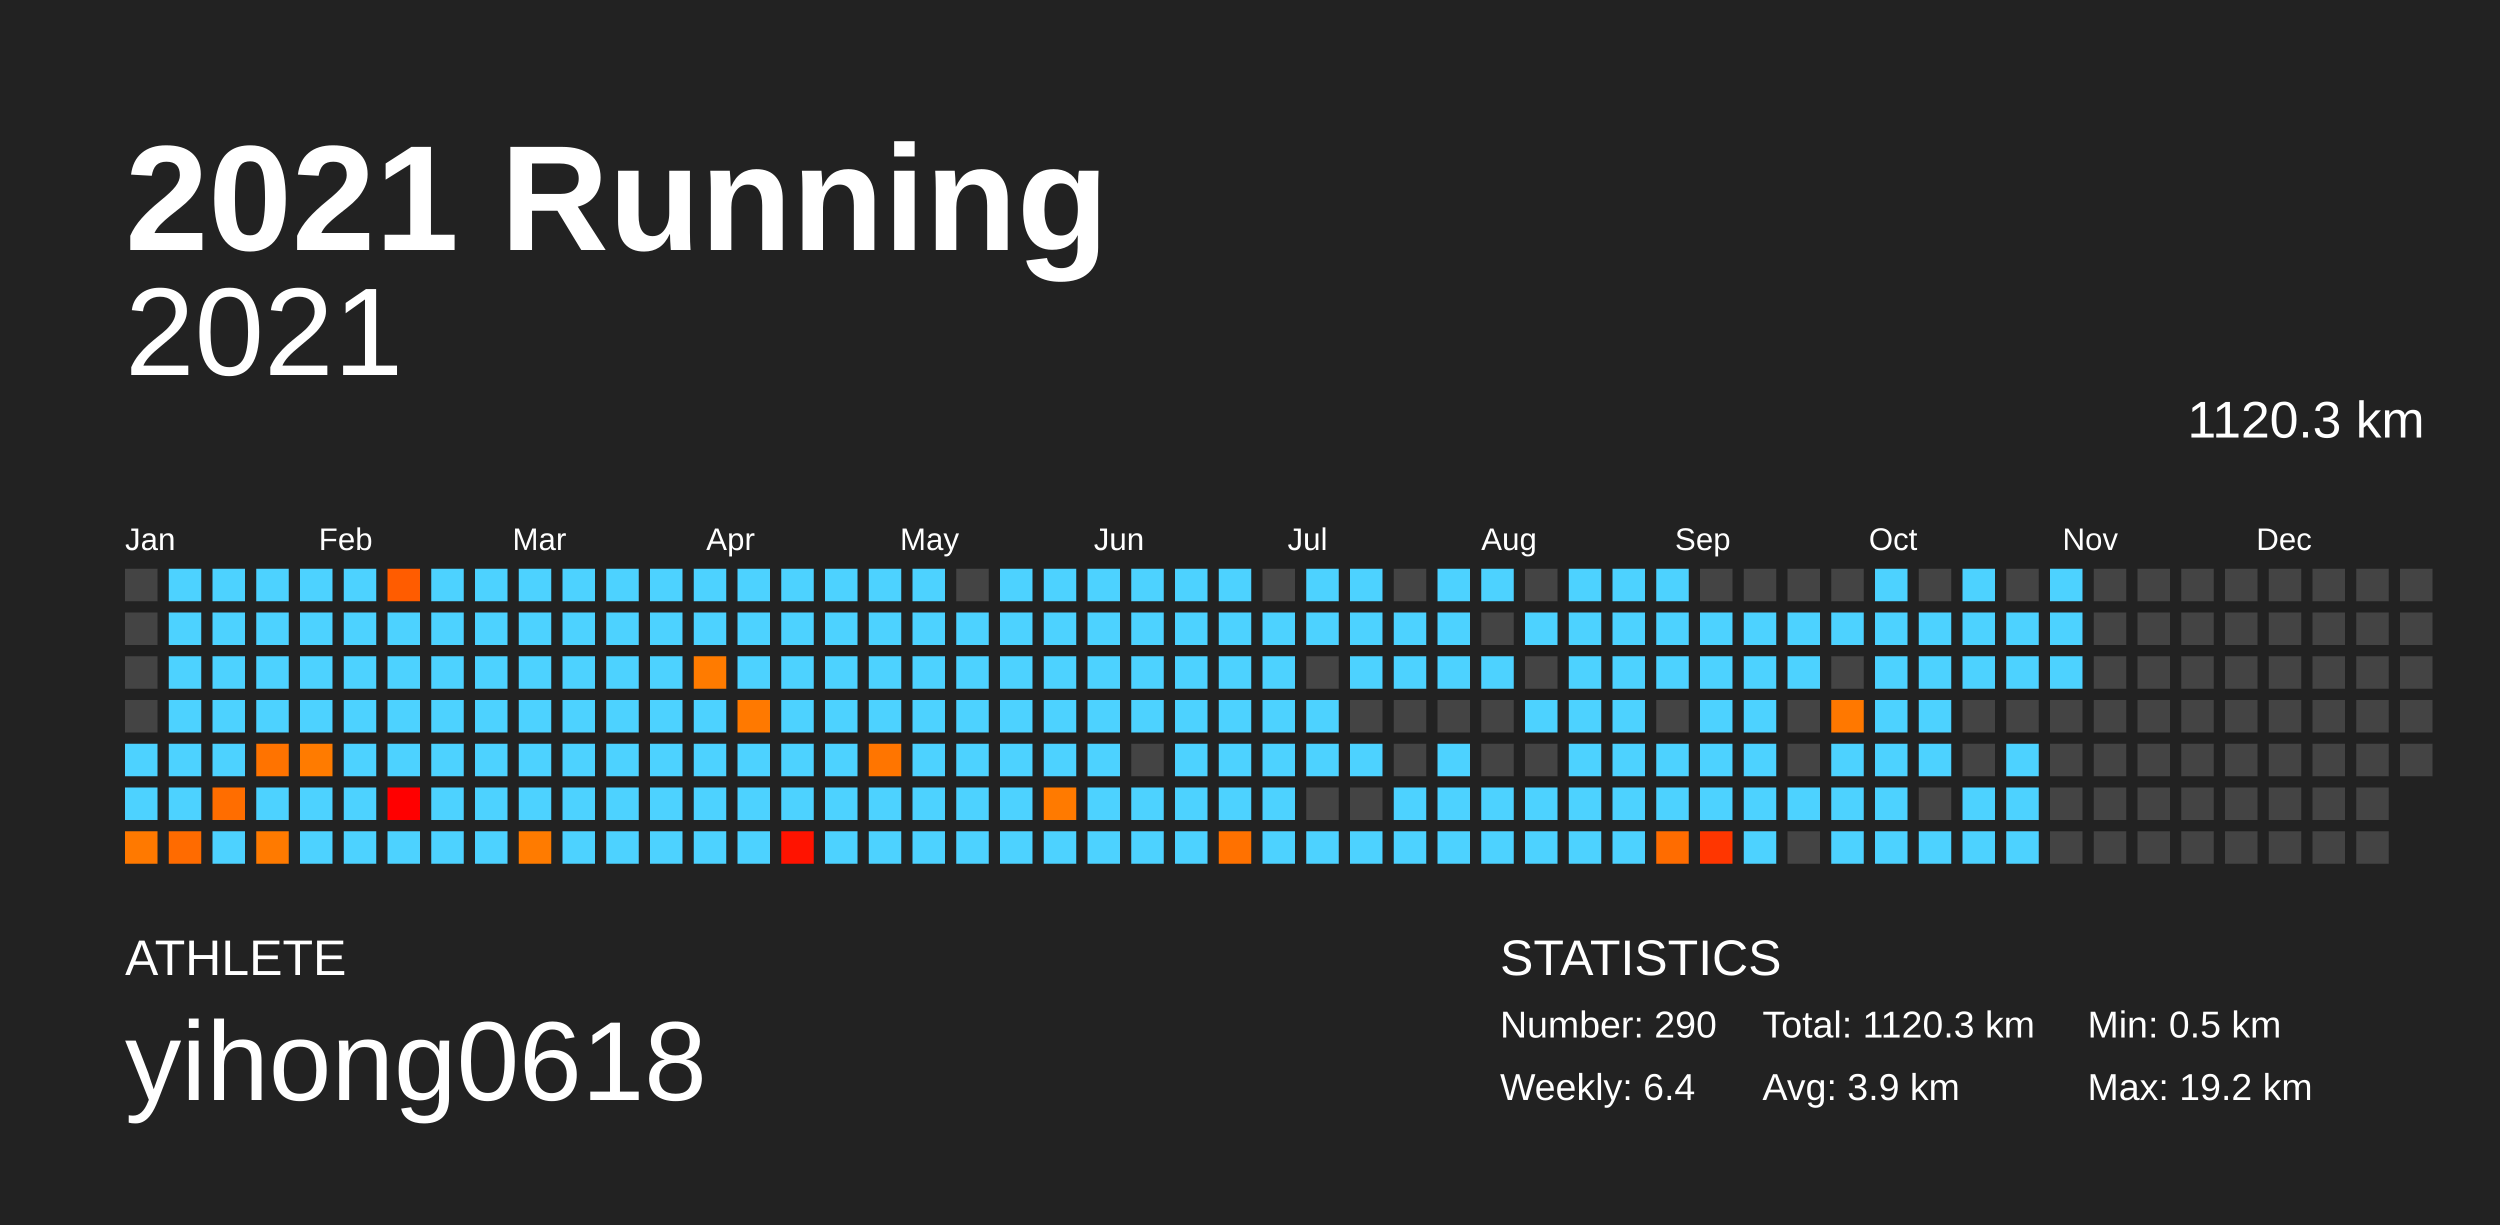
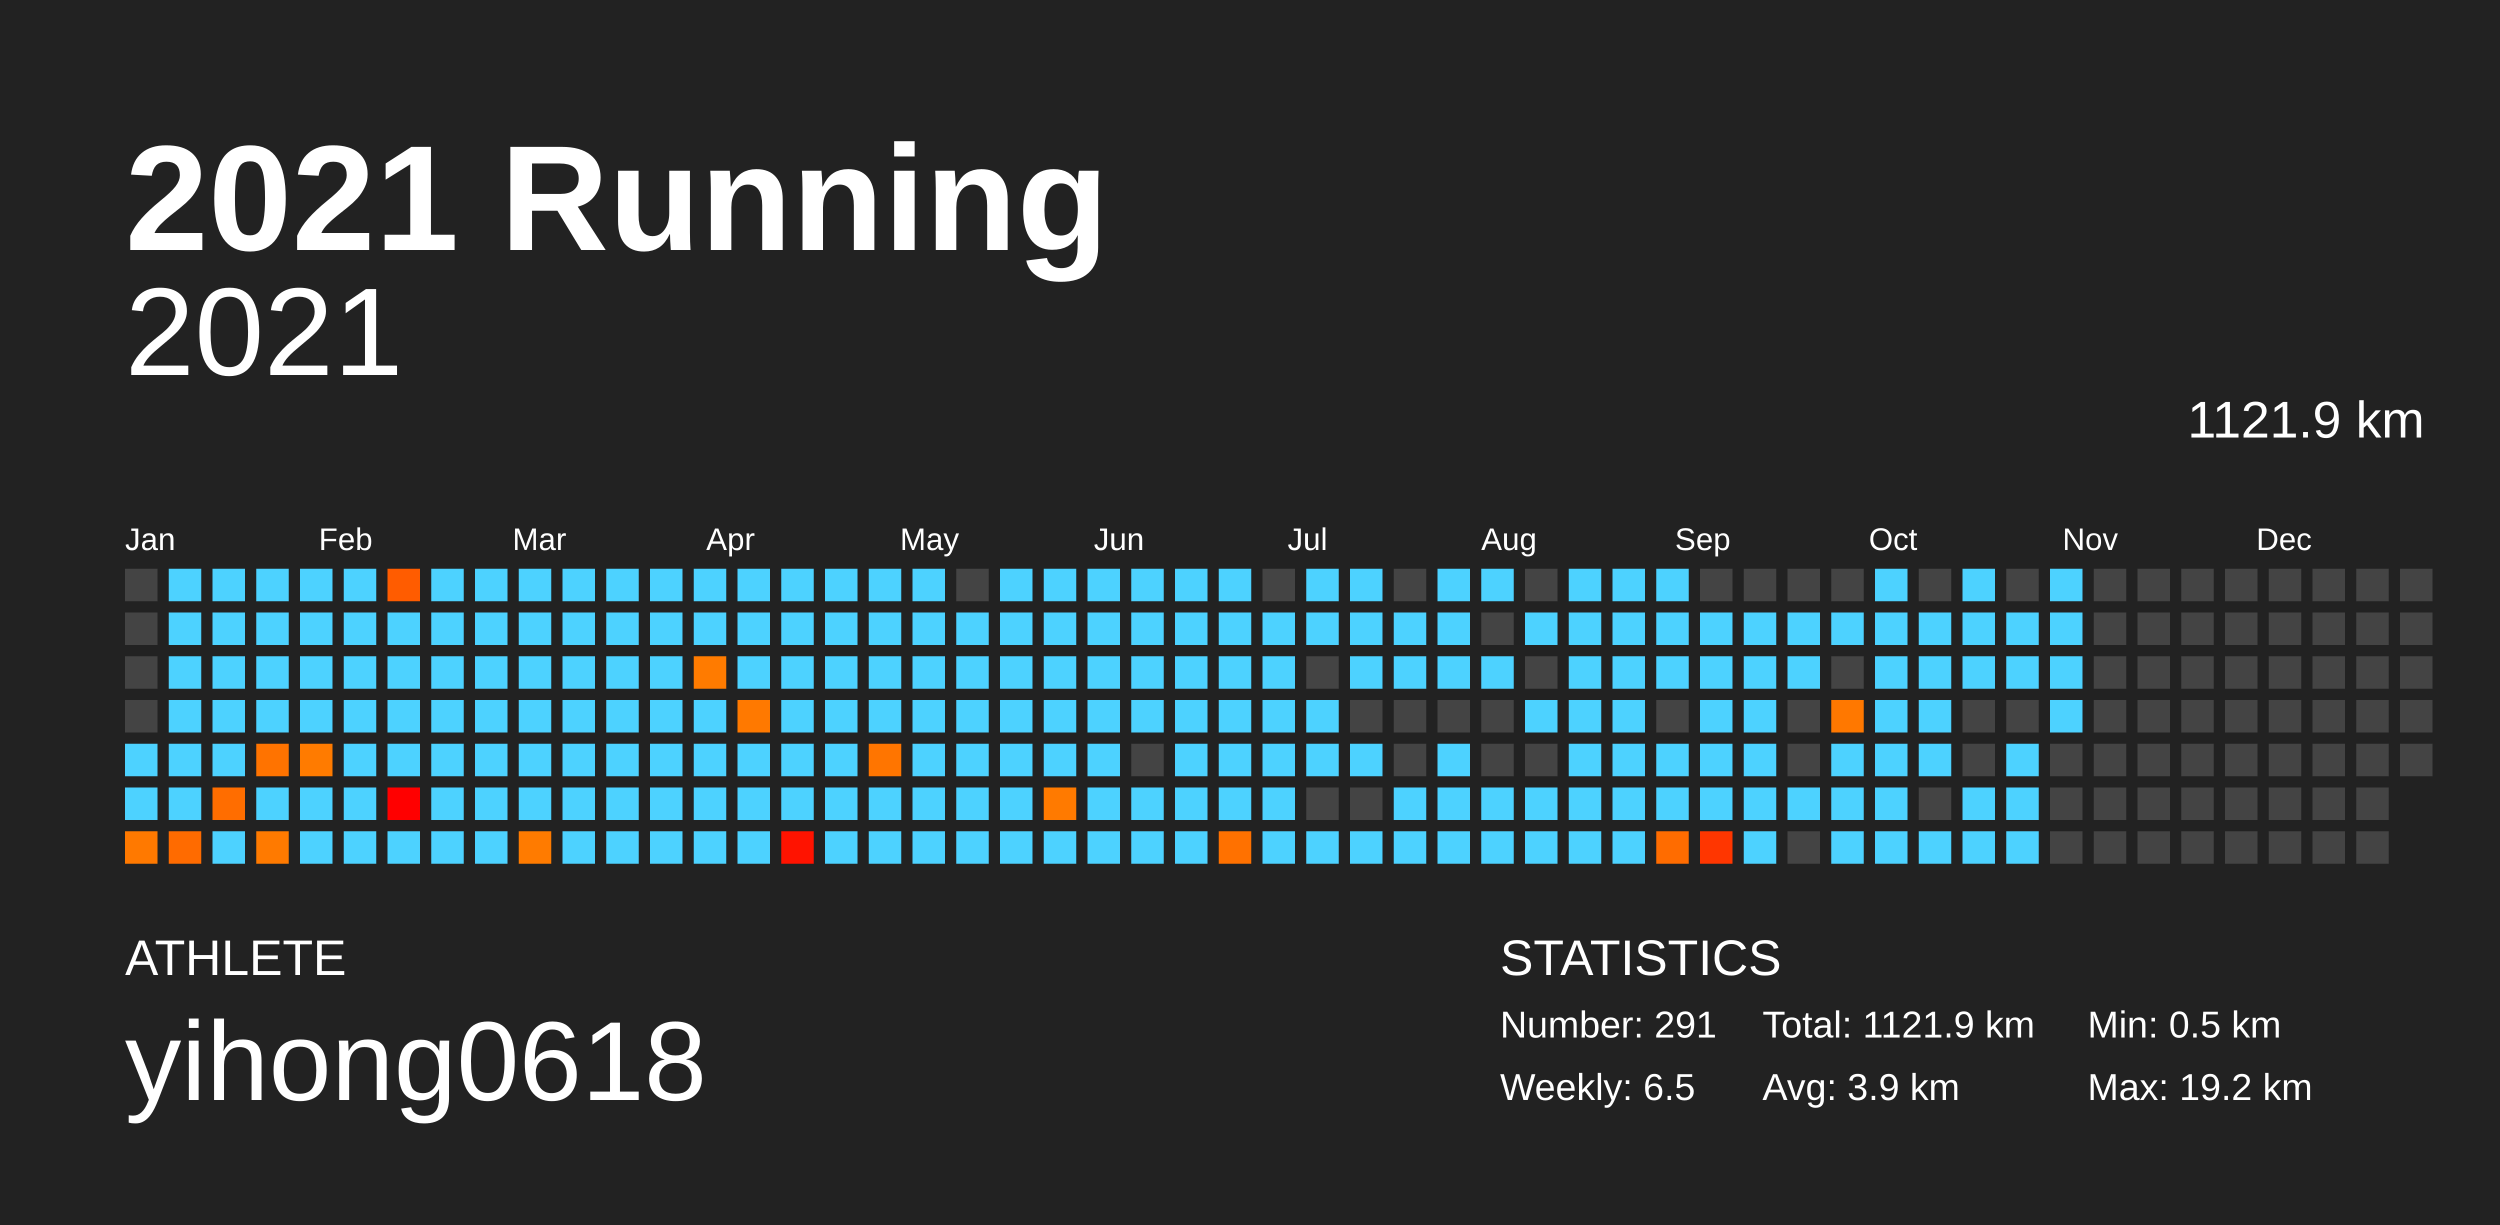
<svg xmlns="http://www.w3.org/2000/svg" baseProfile="full" height="98mm" version="1.1" viewBox="0,0,200,98" width="200mm">
  <defs />
  <rect fill="#222222" height="98" width="200" x="0" y="0" />
  <text fill="#FFFFFF" style="font-size:12px; font-family:Arial; font-weight:bold;" x="10" y="20">2021 Running</text>
  <text fill="#FFFFFF" style="font-size:4px; font-family:Arial" x="10" y="78">ATHLETE</text>
  <text fill="#FFFFFF" style="font-size:9px; font-family:Arial" x="10" y="88">yihong0618</text>
  <text fill="#FFFFFF" style="font-size:4px; font-family:Arial" x="120" y="78">STATISTICS</text>
-   <text fill="#FFFFFF" style="font-size:3px; font-family:Arial" x="120" y="83">Number: 290</text>
-   <text fill="#FFFFFF" style="font-size:3px; font-family:Arial" x="120" y="88">Weekly: 6.4</text>
-   <text fill="#FFFFFF" style="font-size:3px; font-family:Arial" x="141" y="83">Total: 1120.3 km</text>
+   <text fill="#FFFFFF" style="font-size:3px; font-family:Arial" x="120" y="83">Number: 291</text>
+   <text fill="#FFFFFF" style="font-size:3px; font-family:Arial" x="120" y="88">Weekly: 6.5</text>
+   <text fill="#FFFFFF" style="font-size:3px; font-family:Arial" x="141" y="83">Total: 1121.9 km</text>
  <text fill="#FFFFFF" style="font-size:3px; font-family:Arial" x="141" y="88">Avg: 3.9 km</text>
  <text fill="#FFFFFF" style="font-size:3px; font-family:Arial" x="167" y="83">Min: 0.5 km</text>
  <text fill="#FFFFFF" style="font-size:3px; font-family:Arial" x="167" y="88">Max: 19.2 km</text>
  <text alignment-baseline="hanging" fill="#FFFFFF" style="font-size:10.0px; font-family:Arial;" x="10" y="30">2021</text>
-   <text alignment-baseline="hanging" fill="#FFFFFF" style="font-size:4.125px; font-family:Arial;" x="175" y="35">1120.3 km</text>
+   <text alignment-baseline="hanging" fill="#FFFFFF" style="font-size:4.125px; font-family:Arial;" x="175" y="35">1121.9 km</text>
  <text fill="#FFFFFF" style="font-size:2.5px; font-family:Arial" x="10.0" y="44">Jan</text>
  <text fill="#FFFFFF" style="font-size:2.5px; font-family:Arial" x="25.5" y="44">Feb</text>
  <text fill="#FFFFFF" style="font-size:2.5px; font-family:Arial" x="41.0" y="44">Mar</text>
  <text fill="#FFFFFF" style="font-size:2.5px; font-family:Arial" x="56.5" y="44">Apr</text>
  <text fill="#FFFFFF" style="font-size:2.5px; font-family:Arial" x="72.0" y="44">May</text>
  <text fill="#FFFFFF" style="font-size:2.5px; font-family:Arial" x="87.5" y="44">Jun</text>
  <text fill="#FFFFFF" style="font-size:2.5px; font-family:Arial" x="103.0" y="44">Jul</text>
  <text fill="#FFFFFF" style="font-size:2.5px; font-family:Arial" x="118.5" y="44">Aug</text>
  <text fill="#FFFFFF" style="font-size:2.5px; font-family:Arial" x="134.0" y="44">Sep</text>
  <text fill="#FFFFFF" style="font-size:2.5px; font-family:Arial" x="149.5" y="44">Oct</text>
  <text fill="#FFFFFF" style="font-size:2.5px; font-family:Arial" x="165.0" y="44">Nov</text>
  <text fill="#FFFFFF" style="font-size:2.5px; font-family:Arial" x="180.5" y="44">Dec</text>
  <rect fill="#444444" height="2.6" width="2.6" x="10.0" y="45.5" />
  <rect fill="#444444" height="2.6" width="2.6" x="10.0" y="49.0" />
  <rect fill="#444444" height="2.6" width="2.6" x="10.0" y="52.5" />
  <rect fill="#444444" height="2.6" width="2.6" x="10.0" y="56.0" />
  <rect fill="#4dd2ff" height="2.6" width="2.6" x="10.0" y="59.5" />
  <rect fill="#4dd2ff" height="2.6" width="2.6" x="10.0" y="63.0" />
  <rect fill="#ff7900" height="2.6" width="2.6" x="10.0" y="66.5" />
  <rect fill="#4dd2ff" height="2.6" width="2.6" x="13.5" y="45.5" />
  <rect fill="#4dd2ff" height="2.6" width="2.6" x="13.5" y="49.0" />
  <rect fill="#4dd2ff" height="2.6" width="2.6" x="13.5" y="52.5" />
  <rect fill="#4dd2ff" height="2.6" width="2.6" x="13.5" y="56.0" />
  <rect fill="#4dd2ff" height="2.6" width="2.6" x="13.5" y="59.5" />
  <rect fill="#4dd2ff" height="2.6" width="2.6" x="13.5" y="63.0" />
  <rect fill="#ff6b00" height="2.6" width="2.6" x="13.5" y="66.5" />
  <rect fill="#4dd2ff" height="2.6" width="2.6" x="17.0" y="45.5" />
  <rect fill="#4dd2ff" height="2.6" width="2.6" x="17.0" y="49.0" />
  <rect fill="#4dd2ff" height="2.6" width="2.6" x="17.0" y="52.5" />
  <rect fill="#4dd2ff" height="2.6" width="2.6" x="17.0" y="56.0" />
  <rect fill="#4dd2ff" height="2.6" width="2.6" x="17.0" y="59.5" />
  <rect fill="#ff6d00" height="2.6" width="2.6" x="17.0" y="63.0" />
  <rect fill="#4dd2ff" height="2.6" width="2.6" x="17.0" y="66.5" />
  <rect fill="#4dd2ff" height="2.6" width="2.6" x="20.5" y="45.5" />
  <rect fill="#4dd2ff" height="2.6" width="2.6" x="20.5" y="49.0" />
  <rect fill="#4dd2ff" height="2.6" width="2.6" x="20.5" y="52.5" />
  <rect fill="#4dd2ff" height="2.6" width="2.6" x="20.5" y="56.0" />
  <rect fill="#ff7300" height="2.6" width="2.6" x="20.5" y="59.5" />
  <rect fill="#4dd2ff" height="2.6" width="2.6" x="20.5" y="63.0" />
  <rect fill="#ff7a00" height="2.6" width="2.6" x="20.5" y="66.5" />
  <rect fill="#4dd2ff" height="2.6" width="2.6" x="24.0" y="45.5" />
  <rect fill="#4dd2ff" height="2.6" width="2.6" x="24.0" y="49.0" />
  <rect fill="#4dd2ff" height="2.6" width="2.6" x="24.0" y="52.5" />
  <rect fill="#4dd2ff" height="2.6" width="2.6" x="24.0" y="56.0" />
  <rect fill="#ff7b00" height="2.6" width="2.6" x="24.0" y="59.5" />
  <rect fill="#4dd2ff" height="2.6" width="2.6" x="24.0" y="63.0" />
  <rect fill="#4dd2ff" height="2.6" width="2.6" x="24.0" y="66.5" />
  <rect fill="#4dd2ff" height="2.6" width="2.6" x="27.5" y="45.5" />
  <rect fill="#4dd2ff" height="2.6" width="2.6" x="27.5" y="49.0" />
  <rect fill="#4dd2ff" height="2.6" width="2.6" x="27.5" y="52.5" />
  <rect fill="#4dd2ff" height="2.6" width="2.6" x="27.5" y="56.0" />
  <rect fill="#4dd2ff" height="2.6" width="2.6" x="27.5" y="59.5" />
  <rect fill="#4dd2ff" height="2.6" width="2.6" x="27.5" y="63.0" />
  <rect fill="#4dd2ff" height="2.6" width="2.6" x="27.5" y="66.5" />
  <rect fill="#ff5c00" height="2.6" width="2.6" x="31.0" y="45.5" />
  <rect fill="#4dd2ff" height="2.6" width="2.6" x="31.0" y="49.0" />
  <rect fill="#4dd2ff" height="2.6" width="2.6" x="31.0" y="52.5" />
  <rect fill="#4dd2ff" height="2.6" width="2.6" x="31.0" y="56.0" />
  <rect fill="#4dd2ff" height="2.6" width="2.6" x="31.0" y="59.5" />
  <rect fill="#ff0000" height="2.6" width="2.6" x="31.0" y="63.0" />
  <rect fill="#4dd2ff" height="2.6" width="2.6" x="31.0" y="66.5" />
  <rect fill="#4dd2ff" height="2.6" width="2.6" x="34.5" y="45.5" />
  <rect fill="#4dd2ff" height="2.6" width="2.6" x="34.5" y="49.0" />
  <rect fill="#4dd2ff" height="2.6" width="2.6" x="34.5" y="52.5" />
  <rect fill="#4dd2ff" height="2.6" width="2.6" x="34.5" y="56.0" />
  <rect fill="#4dd2ff" height="2.6" width="2.6" x="34.5" y="59.5" />
  <rect fill="#4dd2ff" height="2.6" width="2.6" x="34.5" y="63.0" />
  <rect fill="#4dd2ff" height="2.6" width="2.6" x="34.5" y="66.5" />
  <rect fill="#4dd2ff" height="2.6" width="2.6" x="38.0" y="45.5" />
  <rect fill="#4dd2ff" height="2.6" width="2.6" x="38.0" y="49.0" />
  <rect fill="#4dd2ff" height="2.6" width="2.6" x="38.0" y="52.5" />
  <rect fill="#4dd2ff" height="2.6" width="2.6" x="38.0" y="56.0" />
  <rect fill="#4dd2ff" height="2.6" width="2.6" x="38.0" y="59.5" />
  <rect fill="#4dd2ff" height="2.6" width="2.6" x="38.0" y="63.0" />
  <rect fill="#4dd2ff" height="2.6" width="2.6" x="38.0" y="66.5" />
  <rect fill="#4dd2ff" height="2.6" width="2.6" x="41.5" y="45.5" />
  <rect fill="#4dd2ff" height="2.6" width="2.6" x="41.5" y="49.0" />
  <rect fill="#4dd2ff" height="2.6" width="2.6" x="41.5" y="52.5" />
  <rect fill="#4dd2ff" height="2.6" width="2.6" x="41.5" y="56.0" />
  <rect fill="#4dd2ff" height="2.6" width="2.6" x="41.5" y="59.5" />
  <rect fill="#4dd2ff" height="2.6" width="2.6" x="41.5" y="63.0" />
  <rect fill="#ff7b00" height="2.6" width="2.6" x="41.5" y="66.5" />
  <rect fill="#4dd2ff" height="2.6" width="2.6" x="45.0" y="45.5" />
  <rect fill="#4dd2ff" height="2.6" width="2.6" x="45.0" y="49.0" />
  <rect fill="#4dd2ff" height="2.6" width="2.6" x="45.0" y="52.5" />
  <rect fill="#4dd2ff" height="2.6" width="2.6" x="45.0" y="56.0" />
  <rect fill="#4dd2ff" height="2.6" width="2.6" x="45.0" y="59.5" />
  <rect fill="#4dd2ff" height="2.6" width="2.6" x="45.0" y="63.0" />
  <rect fill="#4dd2ff" height="2.6" width="2.6" x="45.0" y="66.5" />
  <rect fill="#4dd2ff" height="2.6" width="2.6" x="48.5" y="45.5" />
  <rect fill="#4dd2ff" height="2.6" width="2.6" x="48.5" y="49.0" />
  <rect fill="#4dd2ff" height="2.6" width="2.6" x="48.5" y="52.5" />
  <rect fill="#4dd2ff" height="2.6" width="2.6" x="48.5" y="56.0" />
  <rect fill="#4dd2ff" height="2.6" width="2.6" x="48.5" y="59.5" />
  <rect fill="#4dd2ff" height="2.6" width="2.6" x="48.5" y="63.0" />
  <rect fill="#4dd2ff" height="2.6" width="2.6" x="48.5" y="66.5" />
  <rect fill="#4dd2ff" height="2.6" width="2.6" x="52.0" y="45.5" />
  <rect fill="#4dd2ff" height="2.6" width="2.6" x="52.0" y="49.0" />
  <rect fill="#4dd2ff" height="2.6" width="2.6" x="52.0" y="52.5" />
  <rect fill="#4dd2ff" height="2.6" width="2.6" x="52.0" y="56.0" />
  <rect fill="#4dd2ff" height="2.6" width="2.6" x="52.0" y="59.5" />
  <rect fill="#4dd2ff" height="2.6" width="2.6" x="52.0" y="63.0" />
  <rect fill="#4dd2ff" height="2.6" width="2.6" x="52.0" y="66.5" />
  <rect fill="#4dd2ff" height="2.6" width="2.6" x="55.5" y="45.5" />
  <rect fill="#4dd2ff" height="2.6" width="2.6" x="55.5" y="49.0" />
  <rect fill="#ff7b00" height="2.6" width="2.6" x="55.5" y="52.5" />
  <rect fill="#4dd2ff" height="2.6" width="2.6" x="55.5" y="56.0" />
  <rect fill="#4dd2ff" height="2.6" width="2.6" x="55.5" y="59.5" />
  <rect fill="#4dd2ff" height="2.6" width="2.6" x="55.5" y="63.0" />
  <rect fill="#4dd2ff" height="2.6" width="2.6" x="55.5" y="66.5" />
  <rect fill="#4dd2ff" height="2.6" width="2.6" x="59.0" y="45.5" />
  <rect fill="#4dd2ff" height="2.6" width="2.6" x="59.0" y="49.0" />
  <rect fill="#4dd2ff" height="2.6" width="2.6" x="59.0" y="52.5" />
  <rect fill="#ff7900" height="2.6" width="2.6" x="59.0" y="56.0" />
  <rect fill="#4dd2ff" height="2.6" width="2.6" x="59.0" y="59.5" />
  <rect fill="#4dd2ff" height="2.6" width="2.6" x="59.0" y="63.0" />
  <rect fill="#4dd2ff" height="2.6" width="2.6" x="59.0" y="66.5" />
  <rect fill="#4dd2ff" height="2.6" width="2.6" x="62.5" y="45.5" />
  <rect fill="#4dd2ff" height="2.6" width="2.6" x="62.5" y="49.0" />
  <rect fill="#4dd2ff" height="2.6" width="2.6" x="62.5" y="52.5" />
  <rect fill="#4dd2ff" height="2.6" width="2.6" x="62.5" y="56.0" />
  <rect fill="#4dd2ff" height="2.6" width="2.6" x="62.5" y="59.5" />
  <rect fill="#4dd2ff" height="2.6" width="2.6" x="62.5" y="63.0" />
  <rect fill="#ff1300" height="2.6" width="2.6" x="62.5" y="66.5" />
  <rect fill="#4dd2ff" height="2.6" width="2.6" x="66.0" y="45.5" />
  <rect fill="#4dd2ff" height="2.6" width="2.6" x="66.0" y="49.0" />
  <rect fill="#4dd2ff" height="2.6" width="2.6" x="66.0" y="52.5" />
  <rect fill="#4dd2ff" height="2.6" width="2.6" x="66.0" y="56.0" />
  <rect fill="#4dd2ff" height="2.6" width="2.6" x="66.0" y="59.5" />
  <rect fill="#4dd2ff" height="2.6" width="2.6" x="66.0" y="63.0" />
  <rect fill="#4dd2ff" height="2.6" width="2.6" x="66.0" y="66.5" />
  <rect fill="#4dd2ff" height="2.6" width="2.6" x="69.5" y="45.5" />
  <rect fill="#4dd2ff" height="2.6" width="2.6" x="69.5" y="49.0" />
  <rect fill="#4dd2ff" height="2.6" width="2.6" x="69.5" y="52.5" />
  <rect fill="#4dd2ff" height="2.6" width="2.6" x="69.5" y="56.0" />
  <rect fill="#ff7500" height="2.6" width="2.6" x="69.5" y="59.5" />
  <rect fill="#4dd2ff" height="2.6" width="2.6" x="69.5" y="63.0" />
  <rect fill="#4dd2ff" height="2.6" width="2.6" x="69.5" y="66.5" />
  <rect fill="#4dd2ff" height="2.6" width="2.6" x="73.0" y="45.5" />
  <rect fill="#4dd2ff" height="2.6" width="2.6" x="73.0" y="49.0" />
  <rect fill="#4dd2ff" height="2.6" width="2.6" x="73.0" y="52.5" />
  <rect fill="#4dd2ff" height="2.6" width="2.6" x="73.0" y="56.0" />
  <rect fill="#4dd2ff" height="2.6" width="2.6" x="73.0" y="59.5" />
  <rect fill="#4dd2ff" height="2.6" width="2.6" x="73.0" y="63.0" />
  <rect fill="#4dd2ff" height="2.6" width="2.6" x="73.0" y="66.5" />
  <rect fill="#444444" height="2.6" width="2.6" x="76.5" y="45.5" />
  <rect fill="#4dd2ff" height="2.6" width="2.6" x="76.5" y="49.0" />
  <rect fill="#4dd2ff" height="2.6" width="2.6" x="76.5" y="52.5" />
  <rect fill="#4dd2ff" height="2.6" width="2.6" x="76.5" y="56.0" />
  <rect fill="#4dd2ff" height="2.6" width="2.6" x="76.5" y="59.5" />
  <rect fill="#4dd2ff" height="2.6" width="2.6" x="76.5" y="63.0" />
  <rect fill="#4dd2ff" height="2.6" width="2.6" x="76.5" y="66.5" />
  <rect fill="#4dd2ff" height="2.6" width="2.6" x="80.0" y="45.5" />
  <rect fill="#4dd2ff" height="2.6" width="2.6" x="80.0" y="49.0" />
  <rect fill="#4dd2ff" height="2.6" width="2.6" x="80.0" y="52.5" />
  <rect fill="#4dd2ff" height="2.6" width="2.6" x="80.0" y="56.0" />
  <rect fill="#4dd2ff" height="2.6" width="2.6" x="80.0" y="59.5" />
  <rect fill="#4dd2ff" height="2.6" width="2.6" x="80.0" y="63.0" />
  <rect fill="#4dd2ff" height="2.6" width="2.6" x="80.0" y="66.5" />
  <rect fill="#4dd2ff" height="2.6" width="2.6" x="83.5" y="45.5" />
  <rect fill="#4dd2ff" height="2.6" width="2.6" x="83.5" y="49.0" />
  <rect fill="#4dd2ff" height="2.6" width="2.6" x="83.5" y="52.5" />
  <rect fill="#4dd2ff" height="2.6" width="2.6" x="83.5" y="56.0" />
  <rect fill="#4dd2ff" height="2.6" width="2.6" x="83.5" y="59.5" />
  <rect fill="#ff7a00" height="2.6" width="2.6" x="83.5" y="63.0" />
  <rect fill="#4dd2ff" height="2.6" width="2.6" x="83.5" y="66.5" />
  <rect fill="#4dd2ff" height="2.6" width="2.6" x="87.0" y="45.5" />
  <rect fill="#4dd2ff" height="2.6" width="2.6" x="87.0" y="49.0" />
  <rect fill="#4dd2ff" height="2.6" width="2.6" x="87.0" y="52.5" />
  <rect fill="#4dd2ff" height="2.6" width="2.6" x="87.0" y="56.0" />
  <rect fill="#4dd2ff" height="2.6" width="2.6" x="87.0" y="59.5" />
  <rect fill="#4dd2ff" height="2.6" width="2.6" x="87.0" y="63.0" />
  <rect fill="#4dd2ff" height="2.6" width="2.6" x="87.0" y="66.5" />
  <rect fill="#4dd2ff" height="2.6" width="2.6" x="90.5" y="45.5" />
  <rect fill="#4dd2ff" height="2.6" width="2.6" x="90.5" y="49.0" />
  <rect fill="#4dd2ff" height="2.6" width="2.6" x="90.5" y="52.5" />
  <rect fill="#4dd2ff" height="2.6" width="2.6" x="90.5" y="56.0" />
  <rect fill="#444444" height="2.6" width="2.6" x="90.5" y="59.5" />
  <rect fill="#4dd2ff" height="2.6" width="2.6" x="90.5" y="63.0" />
  <rect fill="#4dd2ff" height="2.6" width="2.6" x="90.5" y="66.5" />
  <rect fill="#4dd2ff" height="2.6" width="2.6" x="94.0" y="45.5" />
  <rect fill="#4dd2ff" height="2.6" width="2.6" x="94.0" y="49.0" />
  <rect fill="#4dd2ff" height="2.6" width="2.6" x="94.0" y="52.5" />
  <rect fill="#4dd2ff" height="2.6" width="2.6" x="94.0" y="56.0" />
  <rect fill="#4dd2ff" height="2.6" width="2.6" x="94.0" y="59.5" />
  <rect fill="#4dd2ff" height="2.6" width="2.6" x="94.0" y="63.0" />
  <rect fill="#4dd2ff" height="2.6" width="2.6" x="94.0" y="66.5" />
  <rect fill="#4dd2ff" height="2.6" width="2.6" x="97.5" y="45.5" />
  <rect fill="#4dd2ff" height="2.6" width="2.6" x="97.5" y="49.0" />
  <rect fill="#4dd2ff" height="2.6" width="2.6" x="97.5" y="52.5" />
  <rect fill="#4dd2ff" height="2.6" width="2.6" x="97.5" y="56.0" />
  <rect fill="#4dd2ff" height="2.6" width="2.6" x="97.5" y="59.5" />
  <rect fill="#4dd2ff" height="2.6" width="2.6" x="97.5" y="63.0" />
  <rect fill="#ff7100" height="2.6" width="2.6" x="97.5" y="66.5" />
  <rect fill="#444444" height="2.6" width="2.6" x="101.0" y="45.5" />
  <rect fill="#4dd2ff" height="2.6" width="2.6" x="101.0" y="49.0" />
  <rect fill="#4dd2ff" height="2.6" width="2.6" x="101.0" y="52.5" />
  <rect fill="#4dd2ff" height="2.6" width="2.6" x="101.0" y="56.0" />
  <rect fill="#4dd2ff" height="2.6" width="2.6" x="101.0" y="59.5" />
  <rect fill="#4dd2ff" height="2.6" width="2.6" x="101.0" y="63.0" />
  <rect fill="#4dd2ff" height="2.6" width="2.6" x="101.0" y="66.5" />
  <rect fill="#4dd2ff" height="2.6" width="2.6" x="104.5" y="45.5" />
  <rect fill="#4dd2ff" height="2.6" width="2.6" x="104.5" y="49.0" />
  <rect fill="#444444" height="2.6" width="2.6" x="104.5" y="52.5" />
  <rect fill="#4dd2ff" height="2.6" width="2.6" x="104.5" y="56.0" />
  <rect fill="#4dd2ff" height="2.6" width="2.6" x="104.5" y="59.5" />
  <rect fill="#444444" height="2.6" width="2.6" x="104.5" y="63.0" />
  <rect fill="#4dd2ff" height="2.6" width="2.6" x="104.5" y="66.5" />
  <rect fill="#4dd2ff" height="2.6" width="2.6" x="108.0" y="45.5" />
  <rect fill="#4dd2ff" height="2.6" width="2.6" x="108.0" y="49.0" />
  <rect fill="#4dd2ff" height="2.6" width="2.6" x="108.0" y="52.5" />
  <rect fill="#444444" height="2.6" width="2.6" x="108.0" y="56.0" />
  <rect fill="#4dd2ff" height="2.6" width="2.6" x="108.0" y="59.5" />
  <rect fill="#444444" height="2.6" width="2.6" x="108.0" y="63.0" />
  <rect fill="#4dd2ff" height="2.6" width="2.6" x="108.0" y="66.5" />
  <rect fill="#444444" height="2.6" width="2.6" x="111.5" y="45.5" />
  <rect fill="#4dd2ff" height="2.6" width="2.6" x="111.5" y="49.0" />
  <rect fill="#4dd2ff" height="2.6" width="2.6" x="111.5" y="52.5" />
  <rect fill="#444444" height="2.6" width="2.6" x="111.5" y="56.0" />
  <rect fill="#444444" height="2.6" width="2.6" x="111.5" y="59.5" />
  <rect fill="#4dd2ff" height="2.6" width="2.6" x="111.5" y="63.0" />
  <rect fill="#4dd2ff" height="2.6" width="2.6" x="111.5" y="66.5" />
  <rect fill="#4dd2ff" height="2.6" width="2.6" x="115.0" y="45.5" />
  <rect fill="#4dd2ff" height="2.6" width="2.6" x="115.0" y="49.0" />
  <rect fill="#4dd2ff" height="2.6" width="2.6" x="115.0" y="52.5" />
  <rect fill="#444444" height="2.6" width="2.6" x="115.0" y="56.0" />
  <rect fill="#4dd2ff" height="2.6" width="2.6" x="115.0" y="59.5" />
  <rect fill="#4dd2ff" height="2.6" width="2.6" x="115.0" y="63.0" />
  <rect fill="#4dd2ff" height="2.6" width="2.6" x="115.0" y="66.5" />
  <rect fill="#4dd2ff" height="2.6" width="2.6" x="118.5" y="45.5" />
  <rect fill="#444444" height="2.6" width="2.6" x="118.5" y="49.0" />
  <rect fill="#4dd2ff" height="2.6" width="2.6" x="118.5" y="52.5" />
  <rect fill="#444444" height="2.6" width="2.6" x="118.5" y="56.0" />
  <rect fill="#444444" height="2.6" width="2.6" x="118.5" y="59.5" />
  <rect fill="#4dd2ff" height="2.6" width="2.6" x="118.5" y="63.0" />
  <rect fill="#4dd2ff" height="2.6" width="2.6" x="118.5" y="66.5" />
  <rect fill="#444444" height="2.6" width="2.6" x="122.0" y="45.5" />
  <rect fill="#4dd2ff" height="2.6" width="2.6" x="122.0" y="49.0" />
  <rect fill="#444444" height="2.6" width="2.6" x="122.0" y="52.5" />
  <rect fill="#4dd2ff" height="2.6" width="2.6" x="122.0" y="56.0" />
  <rect fill="#444444" height="2.6" width="2.6" x="122.0" y="59.5" />
  <rect fill="#4dd2ff" height="2.6" width="2.6" x="122.0" y="63.0" />
  <rect fill="#4dd2ff" height="2.6" width="2.6" x="122.0" y="66.5" />
  <rect fill="#4dd2ff" height="2.6" width="2.6" x="125.5" y="45.5" />
  <rect fill="#4dd2ff" height="2.6" width="2.6" x="125.5" y="49.0" />
  <rect fill="#4dd2ff" height="2.6" width="2.6" x="125.5" y="52.5" />
  <rect fill="#4dd2ff" height="2.6" width="2.6" x="125.5" y="56.0" />
  <rect fill="#4dd2ff" height="2.6" width="2.6" x="125.5" y="59.5" />
  <rect fill="#4dd2ff" height="2.6" width="2.6" x="125.5" y="63.0" />
  <rect fill="#4dd2ff" height="2.6" width="2.6" x="125.5" y="66.5" />
  <rect fill="#4dd2ff" height="2.6" width="2.6" x="129.0" y="45.5" />
  <rect fill="#4dd2ff" height="2.6" width="2.6" x="129.0" y="49.0" />
  <rect fill="#4dd2ff" height="2.6" width="2.6" x="129.0" y="52.5" />
  <rect fill="#4dd2ff" height="2.6" width="2.6" x="129.0" y="56.0" />
  <rect fill="#4dd2ff" height="2.6" width="2.6" x="129.0" y="59.5" />
  <rect fill="#4dd2ff" height="2.6" width="2.6" x="129.0" y="63.0" />
  <rect fill="#4dd2ff" height="2.6" width="2.6" x="129.0" y="66.5" />
  <rect fill="#4dd2ff" height="2.6" width="2.6" x="132.5" y="45.5" />
  <rect fill="#4dd2ff" height="2.6" width="2.6" x="132.5" y="49.0" />
  <rect fill="#4dd2ff" height="2.6" width="2.6" x="132.5" y="52.5" />
  <rect fill="#444444" height="2.6" width="2.6" x="132.5" y="56.0" />
  <rect fill="#4dd2ff" height="2.6" width="2.6" x="132.5" y="59.5" />
  <rect fill="#4dd2ff" height="2.6" width="2.6" x="132.5" y="63.0" />
  <rect fill="#ff6c00" height="2.6" width="2.6" x="132.5" y="66.5" />
  <rect fill="#444444" height="2.6" width="2.6" x="136.0" y="45.5" />
  <rect fill="#4dd2ff" height="2.6" width="2.6" x="136.0" y="49.0" />
  <rect fill="#4dd2ff" height="2.6" width="2.6" x="136.0" y="52.5" />
  <rect fill="#4dd2ff" height="2.6" width="2.6" x="136.0" y="56.0" />
  <rect fill="#4dd2ff" height="2.6" width="2.6" x="136.0" y="59.5" />
  <rect fill="#4dd2ff" height="2.6" width="2.6" x="136.0" y="63.0" />
  <rect fill="#ff3600" height="2.6" width="2.6" x="136.0" y="66.5" />
  <rect fill="#444444" height="2.6" width="2.6" x="139.5" y="45.5" />
  <rect fill="#4dd2ff" height="2.6" width="2.6" x="139.5" y="49.0" />
  <rect fill="#4dd2ff" height="2.6" width="2.6" x="139.5" y="52.5" />
  <rect fill="#4dd2ff" height="2.6" width="2.6" x="139.5" y="56.0" />
  <rect fill="#4dd2ff" height="2.6" width="2.6" x="139.5" y="59.5" />
  <rect fill="#4dd2ff" height="2.6" width="2.6" x="139.5" y="63.0" />
  <rect fill="#4dd2ff" height="2.6" width="2.6" x="139.5" y="66.5" />
  <rect fill="#444444" height="2.6" width="2.6" x="143.0" y="45.5" />
  <rect fill="#4dd2ff" height="2.6" width="2.6" x="143.0" y="49.0" />
  <rect fill="#4dd2ff" height="2.6" width="2.6" x="143.0" y="52.5" />
  <rect fill="#444444" height="2.6" width="2.6" x="143.0" y="56.0" />
  <rect fill="#444444" height="2.6" width="2.6" x="143.0" y="59.5" />
  <rect fill="#4dd2ff" height="2.6" width="2.6" x="143.0" y="63.0" />
  <rect fill="#444444" height="2.6" width="2.6" x="143.0" y="66.5" />
  <rect fill="#444444" height="2.6" width="2.6" x="146.5" y="45.5" />
  <rect fill="#4dd2ff" height="2.6" width="2.6" x="146.5" y="49.0" />
  <rect fill="#444444" height="2.6" width="2.6" x="146.5" y="52.5" />
  <rect fill="#ff7800" height="2.6" width="2.6" x="146.5" y="56.0" />
  <rect fill="#4dd2ff" height="2.6" width="2.6" x="146.5" y="59.5" />
  <rect fill="#4dd2ff" height="2.6" width="2.6" x="146.5" y="63.0" />
  <rect fill="#4dd2ff" height="2.6" width="2.6" x="146.5" y="66.5" />
  <rect fill="#4dd2ff" height="2.6" width="2.6" x="150.0" y="45.5" />
  <rect fill="#4dd2ff" height="2.6" width="2.6" x="150.0" y="49.0" />
  <rect fill="#4dd2ff" height="2.6" width="2.6" x="150.0" y="52.5" />
  <rect fill="#4dd2ff" height="2.6" width="2.6" x="150.0" y="56.0" />
  <rect fill="#4dd2ff" height="2.6" width="2.6" x="150.0" y="59.5" />
  <rect fill="#4dd2ff" height="2.6" width="2.6" x="150.0" y="63.0" />
  <rect fill="#4dd2ff" height="2.6" width="2.6" x="150.0" y="66.5" />
  <rect fill="#444444" height="2.6" width="2.6" x="153.5" y="45.5" />
  <rect fill="#4dd2ff" height="2.6" width="2.6" x="153.5" y="49.0" />
  <rect fill="#4dd2ff" height="2.6" width="2.6" x="153.5" y="52.5" />
  <rect fill="#4dd2ff" height="2.6" width="2.6" x="153.5" y="56.0" />
  <rect fill="#4dd2ff" height="2.6" width="2.6" x="153.5" y="59.5" />
  <rect fill="#444444" height="2.6" width="2.6" x="153.5" y="63.0" />
  <rect fill="#4dd2ff" height="2.6" width="2.6" x="153.5" y="66.5" />
  <rect fill="#4dd2ff" height="2.6" width="2.6" x="157.0" y="45.5" />
  <rect fill="#4dd2ff" height="2.6" width="2.6" x="157.0" y="49.0" />
  <rect fill="#4dd2ff" height="2.6" width="2.6" x="157.0" y="52.5" />
  <rect fill="#444444" height="2.6" width="2.6" x="157.0" y="56.0" />
  <rect fill="#444444" height="2.6" width="2.6" x="157.0" y="59.5" />
  <rect fill="#4dd2ff" height="2.6" width="2.6" x="157.0" y="63.0" />
  <rect fill="#4dd2ff" height="2.6" width="2.6" x="157.0" y="66.5" />
  <rect fill="#444444" height="2.6" width="2.6" x="160.5" y="45.5" />
  <rect fill="#4dd2ff" height="2.6" width="2.6" x="160.5" y="49.0" />
  <rect fill="#4dd2ff" height="2.6" width="2.6" x="160.5" y="52.5" />
  <rect fill="#444444" height="2.6" width="2.6" x="160.5" y="56.0" />
  <rect fill="#4dd2ff" height="2.6" width="2.6" x="160.5" y="59.5" />
  <rect fill="#4dd2ff" height="2.6" width="2.6" x="160.5" y="63.0" />
  <rect fill="#4dd2ff" height="2.6" width="2.6" x="160.5" y="66.5" />
  <rect fill="#4dd2ff" height="2.6" width="2.6" x="164.0" y="45.5" />
  <rect fill="#4dd2ff" height="2.6" width="2.6" x="164.0" y="49.0" />
  <rect fill="#4dd2ff" height="2.6" width="2.6" x="164.0" y="52.5" />
-   <rect fill="#444444" height="2.6" width="2.6" x="164.0" y="56.0" />
+   <rect fill="#4dd2ff" height="2.6" width="2.6" x="164.0" y="56.0" />
  <rect fill="#444444" height="2.6" width="2.6" x="164.0" y="59.5" />
  <rect fill="#444444" height="2.6" width="2.6" x="164.0" y="63.0" />
  <rect fill="#444444" height="2.6" width="2.6" x="164.0" y="66.5" />
  <rect fill="#444444" height="2.6" width="2.6" x="167.5" y="45.5" />
  <rect fill="#444444" height="2.6" width="2.6" x="167.5" y="49.0" />
  <rect fill="#444444" height="2.6" width="2.6" x="167.5" y="52.5" />
  <rect fill="#444444" height="2.6" width="2.6" x="167.5" y="56.0" />
  <rect fill="#444444" height="2.6" width="2.6" x="167.5" y="59.5" />
  <rect fill="#444444" height="2.6" width="2.6" x="167.5" y="63.0" />
  <rect fill="#444444" height="2.6" width="2.6" x="167.5" y="66.5" />
  <rect fill="#444444" height="2.6" width="2.6" x="171.0" y="45.5" />
  <rect fill="#444444" height="2.6" width="2.6" x="171.0" y="49.0" />
  <rect fill="#444444" height="2.6" width="2.6" x="171.0" y="52.5" />
  <rect fill="#444444" height="2.6" width="2.6" x="171.0" y="56.0" />
  <rect fill="#444444" height="2.6" width="2.6" x="171.0" y="59.5" />
  <rect fill="#444444" height="2.6" width="2.6" x="171.0" y="63.0" />
  <rect fill="#444444" height="2.6" width="2.6" x="171.0" y="66.5" />
  <rect fill="#444444" height="2.6" width="2.6" x="174.5" y="45.5" />
  <rect fill="#444444" height="2.6" width="2.6" x="174.5" y="49.0" />
  <rect fill="#444444" height="2.6" width="2.6" x="174.5" y="52.5" />
  <rect fill="#444444" height="2.6" width="2.6" x="174.5" y="56.0" />
  <rect fill="#444444" height="2.6" width="2.6" x="174.5" y="59.5" />
  <rect fill="#444444" height="2.6" width="2.6" x="174.5" y="63.0" />
  <rect fill="#444444" height="2.6" width="2.6" x="174.5" y="66.5" />
  <rect fill="#444444" height="2.6" width="2.6" x="178.0" y="45.5" />
  <rect fill="#444444" height="2.6" width="2.6" x="178.0" y="49.0" />
  <rect fill="#444444" height="2.6" width="2.6" x="178.0" y="52.5" />
  <rect fill="#444444" height="2.6" width="2.6" x="178.0" y="56.0" />
  <rect fill="#444444" height="2.6" width="2.6" x="178.0" y="59.5" />
  <rect fill="#444444" height="2.6" width="2.6" x="178.0" y="63.0" />
  <rect fill="#444444" height="2.6" width="2.6" x="178.0" y="66.5" />
  <rect fill="#444444" height="2.6" width="2.6" x="181.5" y="45.5" />
  <rect fill="#444444" height="2.6" width="2.6" x="181.5" y="49.0" />
  <rect fill="#444444" height="2.6" width="2.6" x="181.5" y="52.5" />
  <rect fill="#444444" height="2.6" width="2.6" x="181.5" y="56.0" />
  <rect fill="#444444" height="2.6" width="2.6" x="181.5" y="59.5" />
  <rect fill="#444444" height="2.6" width="2.6" x="181.5" y="63.0" />
  <rect fill="#444444" height="2.6" width="2.6" x="181.5" y="66.5" />
  <rect fill="#444444" height="2.6" width="2.6" x="185.0" y="45.5" />
  <rect fill="#444444" height="2.6" width="2.6" x="185.0" y="49.0" />
  <rect fill="#444444" height="2.6" width="2.6" x="185.0" y="52.5" />
  <rect fill="#444444" height="2.6" width="2.6" x="185.0" y="56.0" />
  <rect fill="#444444" height="2.6" width="2.6" x="185.0" y="59.5" />
  <rect fill="#444444" height="2.6" width="2.6" x="185.0" y="63.0" />
  <rect fill="#444444" height="2.6" width="2.6" x="185.0" y="66.5" />
  <rect fill="#444444" height="2.6" width="2.6" x="188.5" y="45.5" />
  <rect fill="#444444" height="2.6" width="2.6" x="188.5" y="49.0" />
  <rect fill="#444444" height="2.6" width="2.6" x="188.5" y="52.5" />
  <rect fill="#444444" height="2.6" width="2.6" x="188.5" y="56.0" />
  <rect fill="#444444" height="2.6" width="2.6" x="188.5" y="59.5" />
  <rect fill="#444444" height="2.6" width="2.6" x="188.5" y="63.0" />
  <rect fill="#444444" height="2.6" width="2.6" x="188.5" y="66.5" />
  <rect fill="#444444" height="2.6" width="2.6" x="192.0" y="45.5" />
  <rect fill="#444444" height="2.6" width="2.6" x="192.0" y="49.0" />
  <rect fill="#444444" height="2.6" width="2.6" x="192.0" y="52.5" />
  <rect fill="#444444" height="2.6" width="2.6" x="192.0" y="56.0" />
  <rect fill="#444444" height="2.6" width="2.6" x="192.0" y="59.5" />
</svg>
